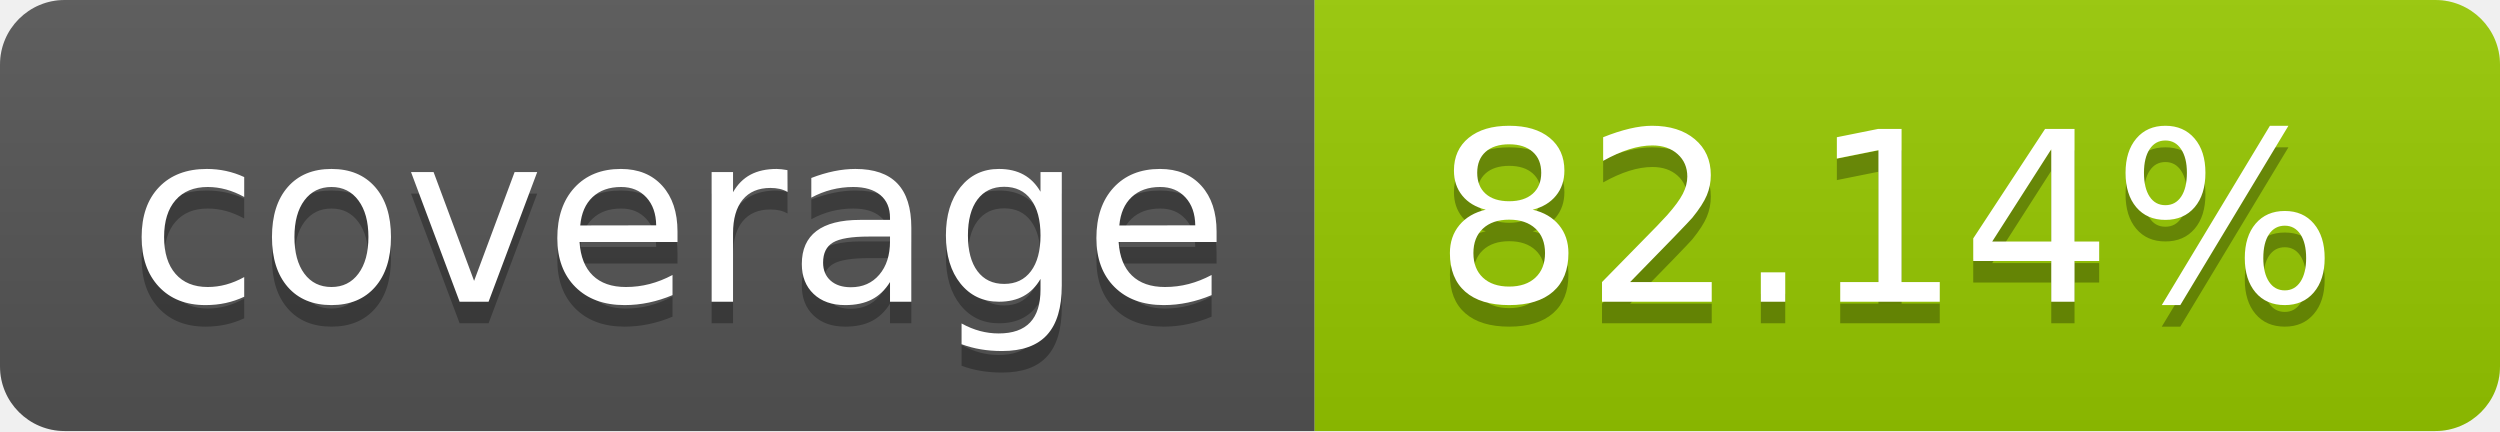
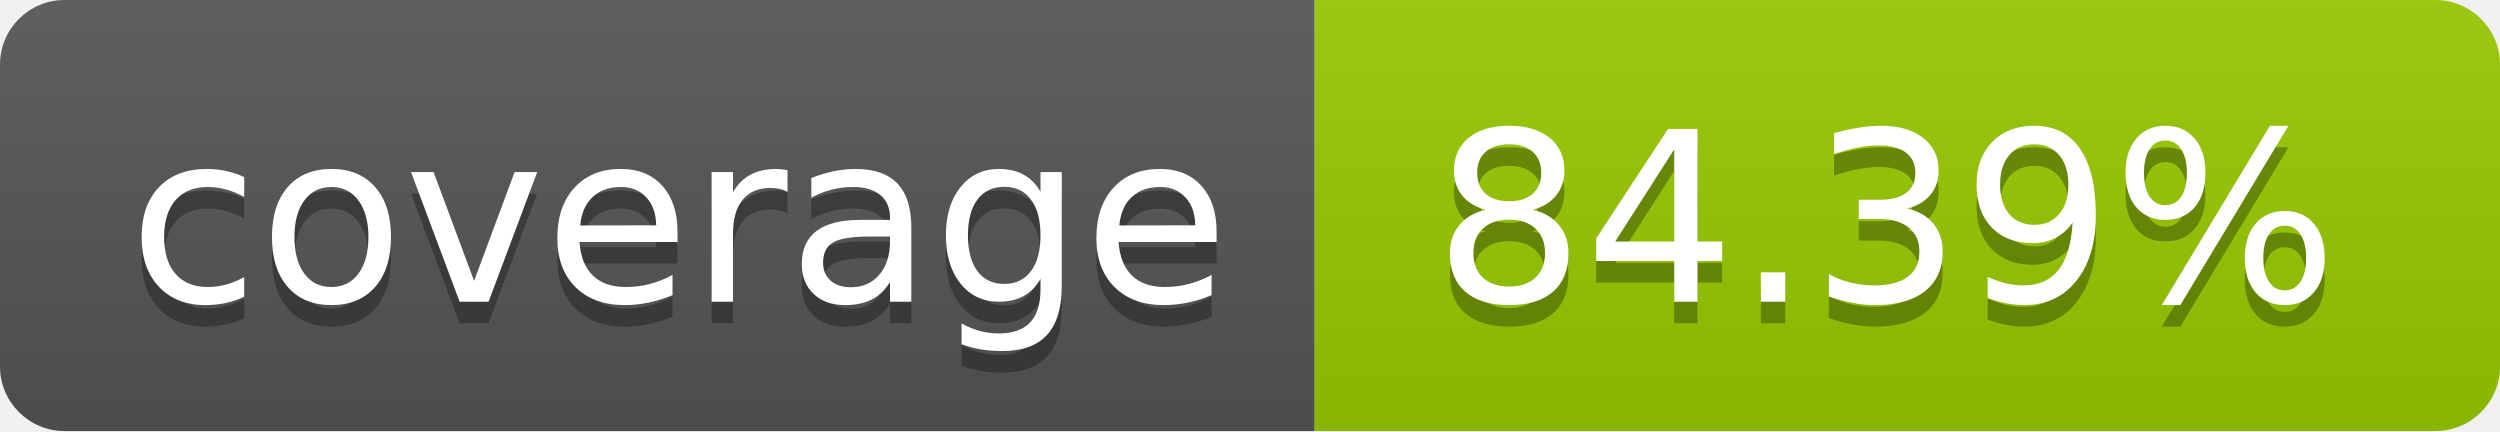
- <svg xmlns="http://www.w3.org/2000/svg" width="116" height="20" role="img" aria-label="coverage: 82.14%">
+ <svg xmlns="http://www.w3.org/2000/svg" width="116" height="20" role="img" aria-label="coverage: 84.39%">
  <linearGradient id="s" x2="0" y2="100%">
    <stop offset="0" stop-color="#bbb" stop-opacity=".1" />
    <stop offset="1" stop-opacity=".1" />
  </linearGradient>
  <clipPath id="r">
    <rect width="116" height="20" rx="3" fill="#fff" />
  </clipPath>
  <g clip-path="url(#r)">
    <rect width="61" height="20" fill="#555" />
    <rect x="61" width="55" height="20" fill="#97ca00" />
    <rect width="116" height="20" fill="url(#s)" />
  </g>
  <g fill="#fff" text-anchor="middle" font-family="Verdana,Geneva,DejaVu Sans,sans-serif" text-rendering="geometricPrecision" font-size="110">
    <text aria-hidden="true" x="315.0" y="150" fill="#010101" fill-opacity=".3" transform="scale(.1)" textLength="510">coverage</text>
    <text x="315.0" y="140" transform="scale(.1)" fill="#fff" textLength="510">coverage</text>
-     <text aria-hidden="true" x="875.0" y="150" fill="#010101" fill-opacity=".3" transform="scale(.1)" textLength="450">82.14%</text>
-     <text x="875.0" y="140" transform="scale(.1)" fill="#fff" textLength="450">82.14%</text>
+     <text aria-hidden="true" x="875.0" y="150" fill="#010101" fill-opacity=".3" transform="scale(.1)" textLength="450">84.39%</text>
+     <text x="875.0" y="140" transform="scale(.1)" fill="#fff" textLength="450">84.39%</text>
  </g>
</svg>
